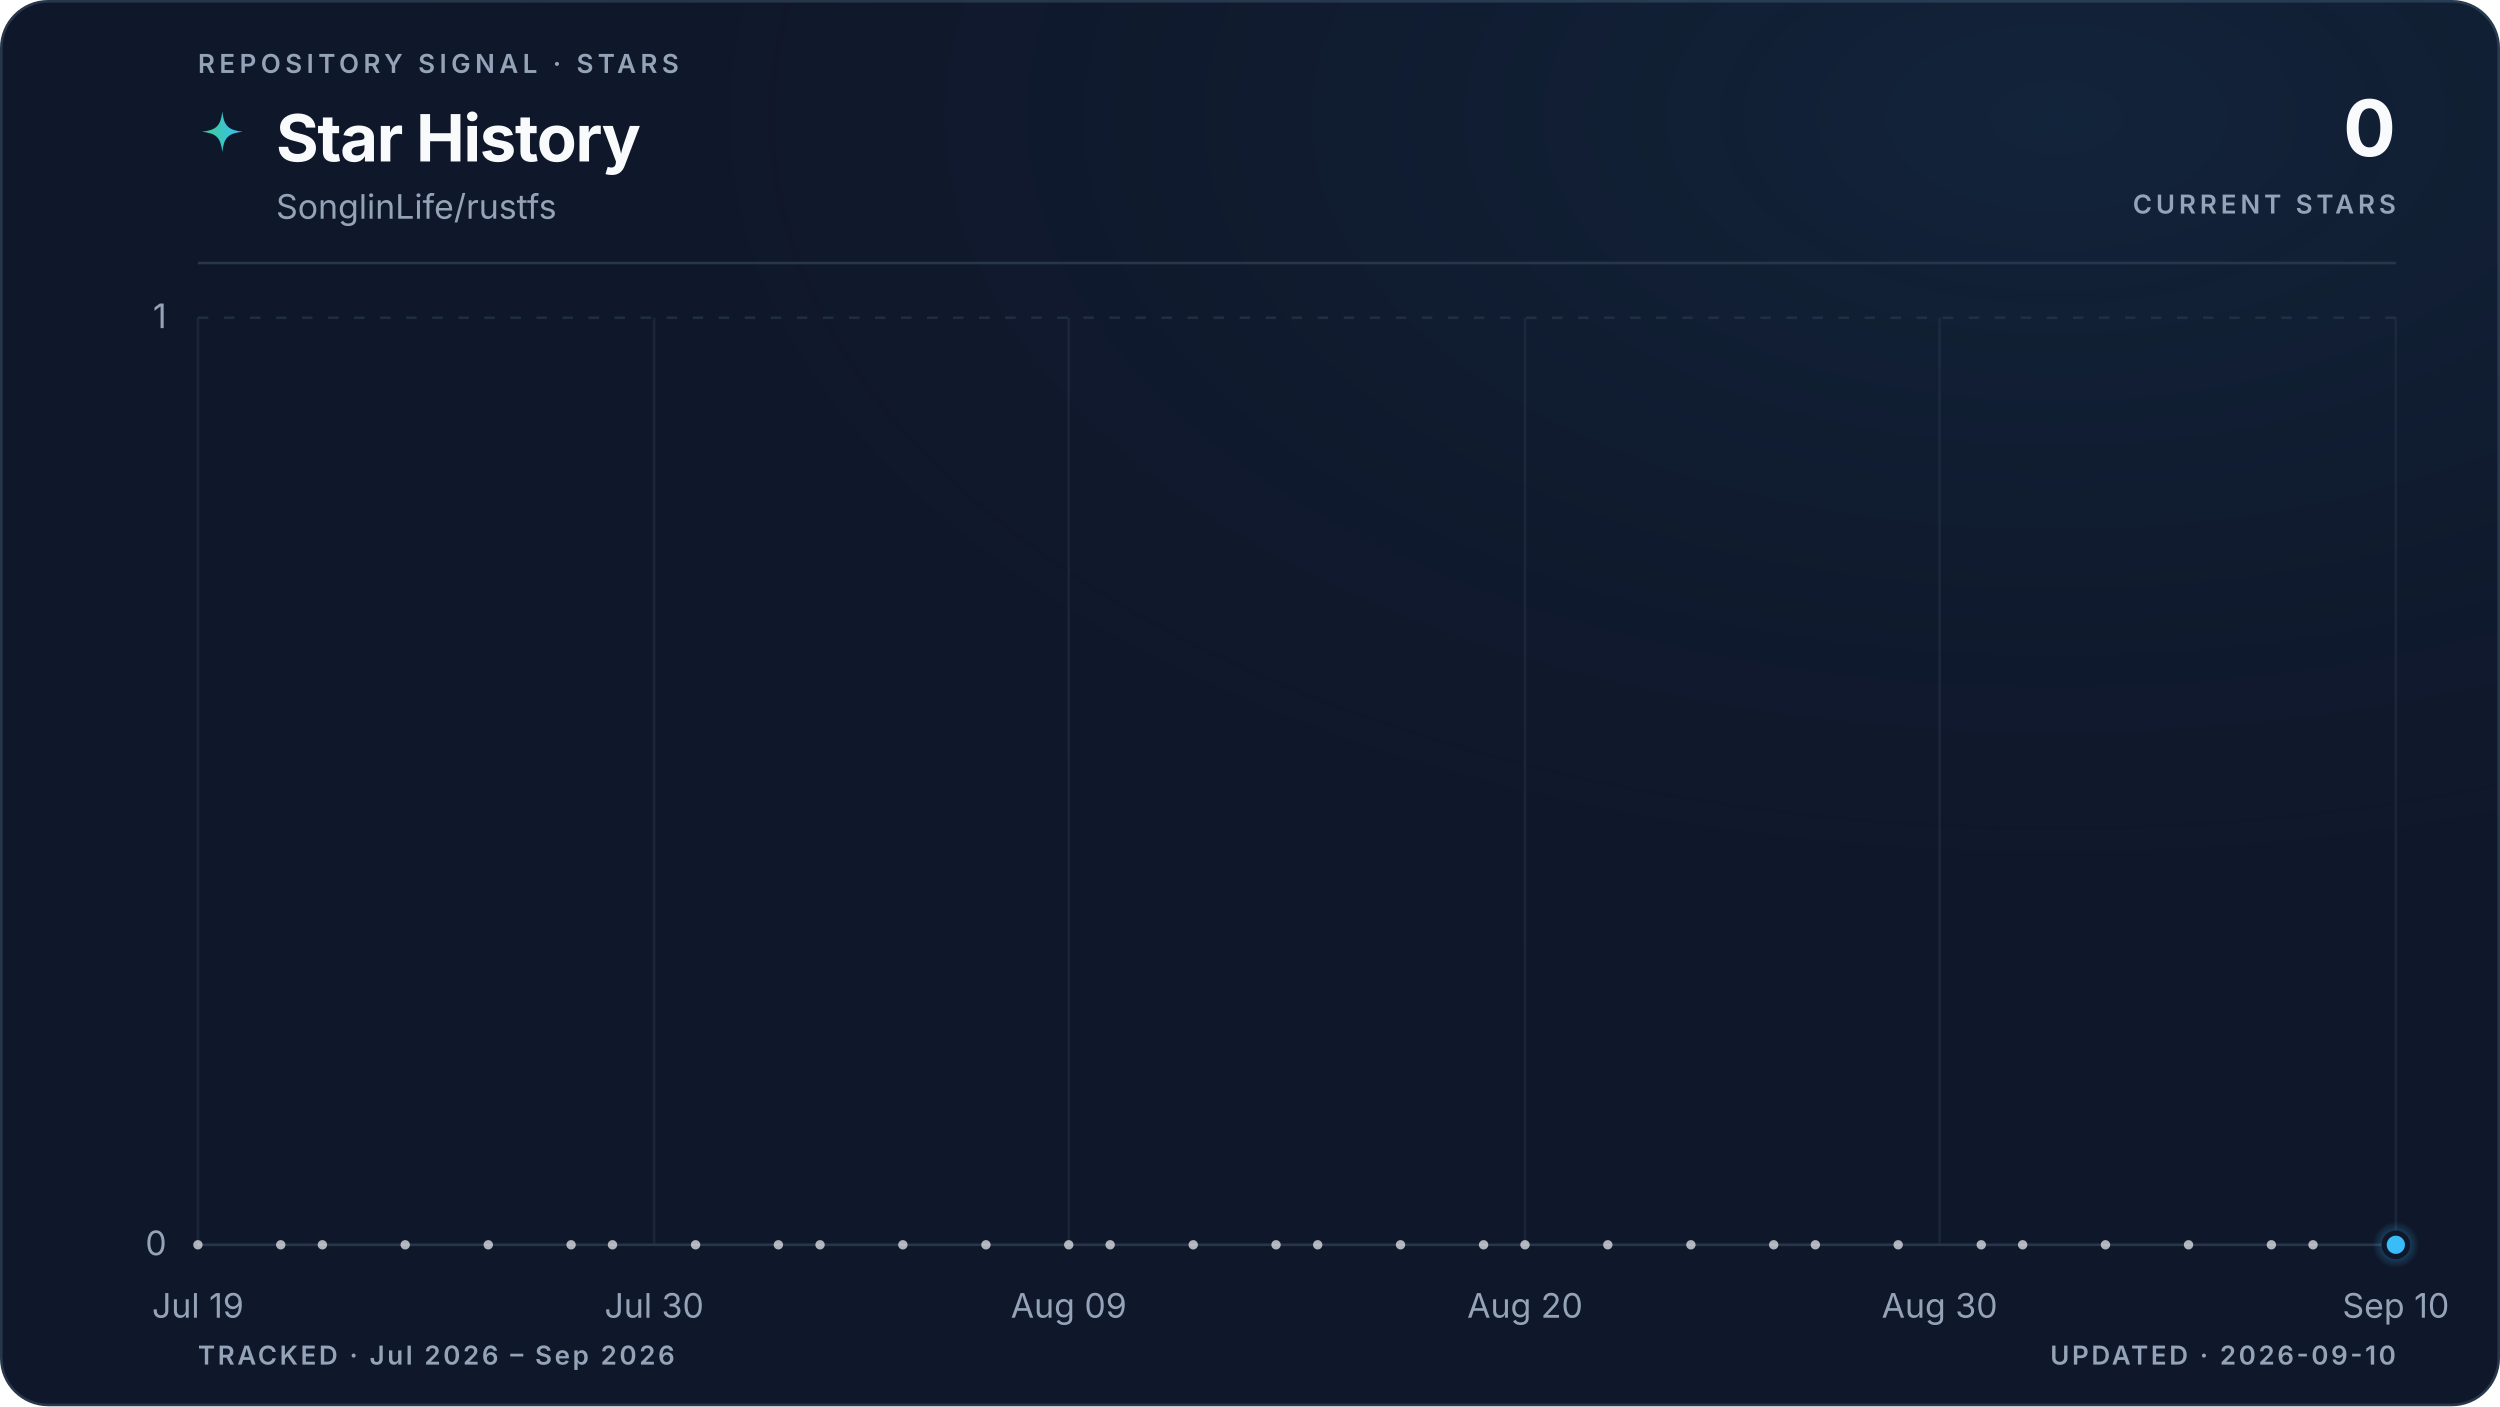
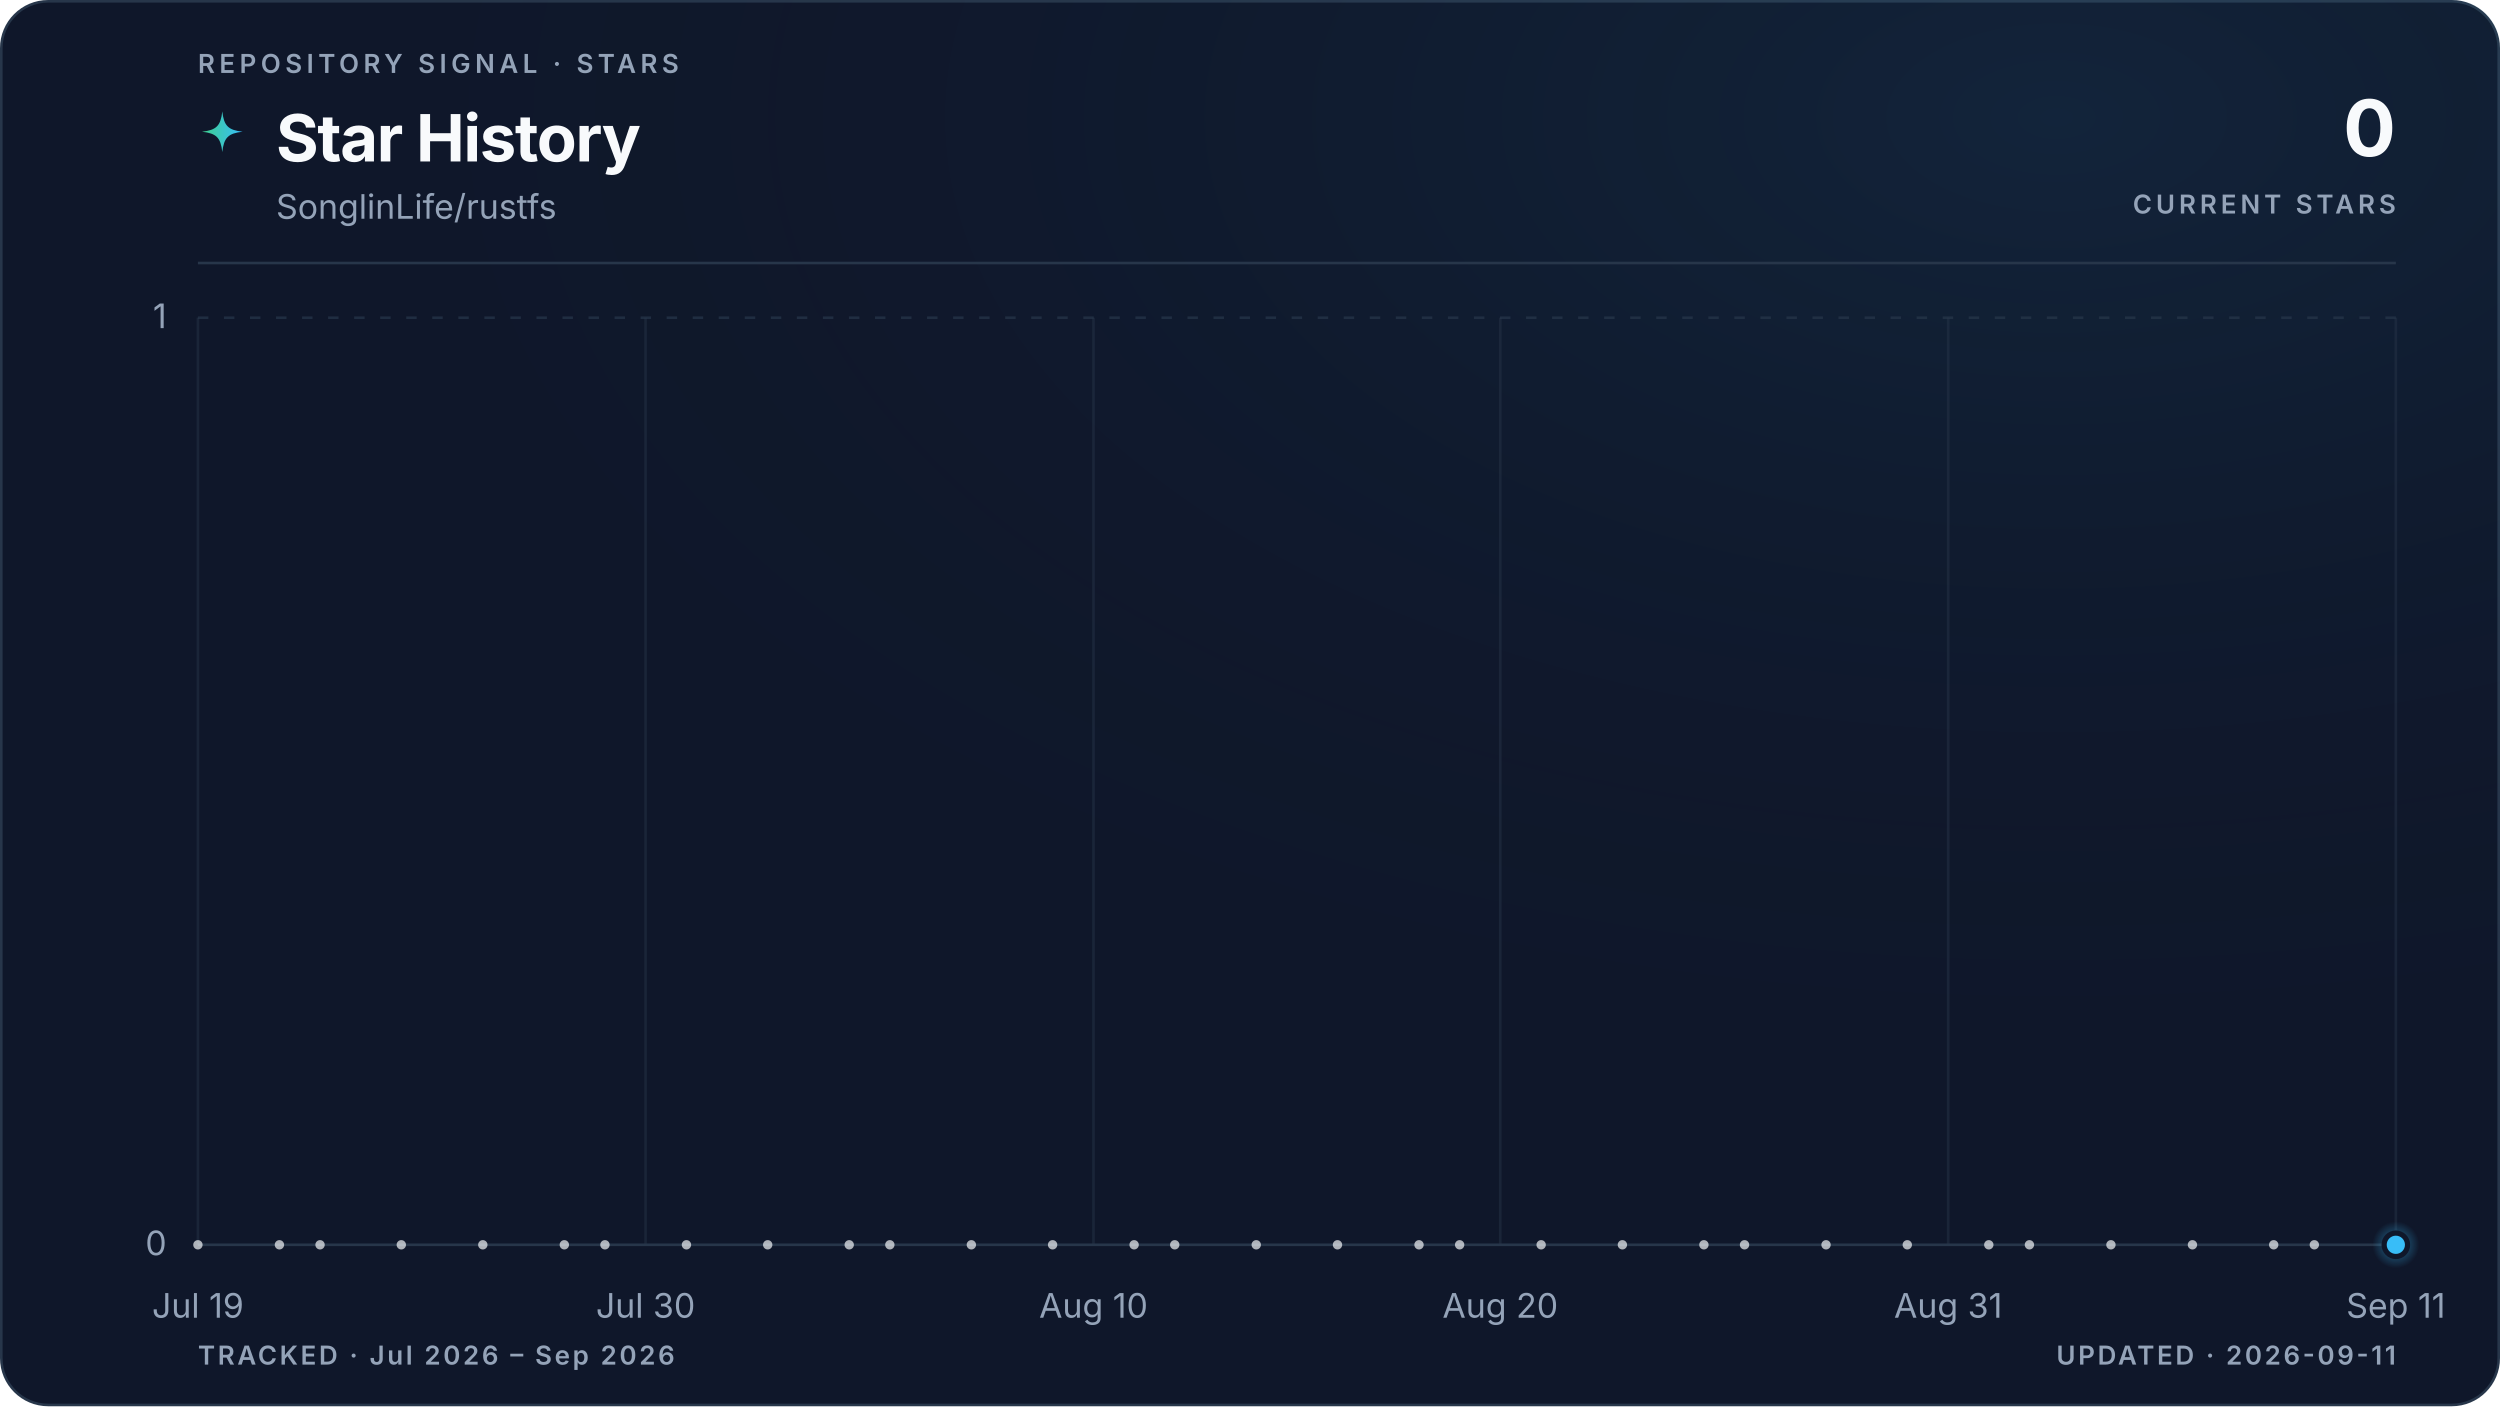
<svg xmlns="http://www.w3.org/2000/svg" viewBox="0 0 960 540" role="img" aria-labelledby="title description" data-style="gradient" data-variant="glow" data-layout="editorial" data-animated="true">
  <defs>
    <linearGradient id="trend" x1="0" y1="0" x2="1" y2="0">
      <stop offset="0%" stop-color="#3ecf8e" />
      <stop offset="100%" stop-color="#38bdf8" />
    </linearGradient>
    <linearGradient id="area" x1="0" y1="0" x2="0" y2="1">
      <stop offset="0%" stop-color="#3ecf8e" stop-opacity="0.22" />
      <stop offset="55%" stop-color="#38bdf8" stop-opacity="0.06" />
      <stop offset="100%" stop-color="#38bdf8" stop-opacity="0" />
    </linearGradient>
    <radialGradient id="marker-halo" cx="50%" cy="50%" r="50%">
      <stop offset="0%" stop-color="#38bdf8" stop-opacity="0.55" />
      <stop offset="100%" stop-color="#38bdf8" stop-opacity="0" />
    </radialGradient>
    <radialGradient id="surface-glow" cx="82%" cy="8%" r="70%">
      <stop offset="0%" stop-color="#38bdf8" stop-opacity="0.08" />
      <stop offset="100%" stop-color="#0f172a" stop-opacity="0" />
    </radialGradient>
    <filter id="trend-glow" x="-20%" y="-20%" width="140%" height="140%">
      <feGaussianBlur stdDeviation="5" />
    </filter>
  </defs>
  <style>
.trend-enter{transform-box:fill-box;transform-origin:center;animation:trend-enter 520ms cubic-bezier(0.16,1,0.3,1)}
.marker-enter{transform-box:fill-box;transform-origin:center;animation:marker-enter 320ms cubic-bezier(0.16,1,0.3,1) 200ms both}
.marker-pulse{transform-box:fill-box;transform-origin:center;animation:marker-pulse 2.6s ease-out infinite}
@keyframes trend-enter{from{opacity:.35;transform:translateY(10px)}to{opacity:1;transform:translateY(0)}}
@keyframes marker-enter{from{opacity:0;transform:scale(.4)}to{opacity:1;transform:scale(1)}}
@keyframes marker-pulse{0%{opacity:.5;transform:scale(.7)}70%,100%{opacity:0;transform:scale(2.1)}}
@media (prefers-reduced-motion:reduce){.trend-enter,.marker-enter,.marker-pulse{animation:none!important}}
@media (prefers-reduced-motion:reduce){.marker-pulse{opacity:0}}
</style>
  <rect x="0.5" y="0.5" width="959" height="539" fill="#0f172a" stroke="#27364a" stroke-width="1" rx="18" />
  <rect width="960" height="540" fill="url(#surface-glow)" rx="18" />
  <text x="76" y="28" fill="#94a3b8" font-family="ui-sans-serif, system-ui, -apple-system, BlinkMacSystemFont, 'Segoe UI', sans-serif" font-size="10" font-weight="600" letter-spacing="1.7">REPOSITORY SIGNAL · STARS</text>
  <path d="M12 1c.8 7.1 2.9 9.2 10 10-7.1.8-9.2 2.9-10 10-.8-7.1-2.9-9.2-10-10 7.1-.8 9.2-2.9 10-10Z" transform="translate(76 42) scale(.78)" fill="url(#trend)" aria-hidden="true" />
  <text x="106" y="62" fill="#f8fafc" font-family="ui-sans-serif, system-ui, -apple-system, BlinkMacSystemFont, 'Segoe UI', sans-serif" font-size="25" font-weight="700" letter-spacing="-0.5">Star History</text>
  <text x="106" y="84" fill="#94a3b8" font-family="ui-sans-serif, system-ui, -apple-system, BlinkMacSystemFont, 'Segoe UI', sans-serif" font-size="13">SonglinLife/rustfs</text>
  <text x="920" y="60" fill="#f8fafc" font-family="ui-sans-serif, system-ui, -apple-system, BlinkMacSystemFont, 'Segoe UI', sans-serif" font-size="30" font-weight="700" letter-spacing="-0.6" text-anchor="end">0</text>
  <text x="920" y="82" fill="#94a3b8" font-family="ui-sans-serif, system-ui, -apple-system, BlinkMacSystemFont, 'Segoe UI', sans-serif" font-size="10" font-weight="600" letter-spacing="1.5" text-anchor="end">CURRENT STARS</text>
  <line x1="76" y1="101" x2="920" y2="101" stroke="#27364a" stroke-width="1" />
  <line x1="76" y1="478.0" x2="920" y2="478.0" stroke="#27364a" stroke-width="1" stroke-dasharray="0" opacity="1" />
  <text x="64" y="482.0" fill="#94a3b8" font-family="ui-sans-serif, system-ui, -apple-system, BlinkMacSystemFont, 'Segoe UI', sans-serif" font-size="13" text-anchor="end">0</text>
  <line x1="76" y1="122.0" x2="920" y2="122.0" stroke="#27364a" stroke-width="1" stroke-dasharray="4 6" opacity="0.7" />
  <text x="64" y="126.0" fill="#94a3b8" font-family="ui-sans-serif, system-ui, -apple-system, BlinkMacSystemFont, 'Segoe UI', sans-serif" font-size="13" text-anchor="end">1</text>
  <line x1="76.0" y1="122" x2="76.0" y2="478" stroke="#27364a" stroke-width="1" opacity="0.45" />
  <text x="76.0" y="506" fill="#94a3b8" font-family="ui-sans-serif, system-ui, -apple-system, BlinkMacSystemFont, 'Segoe UI', sans-serif" font-size="13" text-anchor="middle">Jul 19</text>
-   <line x1="251.2" y1="122" x2="251.2" y2="478" stroke="#27364a" stroke-width="1" opacity="0.45" />
-   <text x="251.2" y="506" fill="#94a3b8" font-family="ui-sans-serif, system-ui, -apple-system, BlinkMacSystemFont, 'Segoe UI', sans-serif" font-size="13" text-anchor="middle">Jul 30</text>
-   <line x1="410.4" y1="122" x2="410.4" y2="478" stroke="#27364a" stroke-width="1" opacity="0.45" />
-   <text x="410.4" y="506" fill="#94a3b8" font-family="ui-sans-serif, system-ui, -apple-system, BlinkMacSystemFont, 'Segoe UI', sans-serif" font-size="13" text-anchor="middle">Aug 09</text>
-   <line x1="585.6" y1="122" x2="585.6" y2="478" stroke="#27364a" stroke-width="1" opacity="0.45" />
-   <text x="585.6" y="506" fill="#94a3b8" font-family="ui-sans-serif, system-ui, -apple-system, BlinkMacSystemFont, 'Segoe UI', sans-serif" font-size="13" text-anchor="middle">Aug 20</text>
-   <line x1="744.8" y1="122" x2="744.8" y2="478" stroke="#27364a" stroke-width="1" opacity="0.45" />
-   <text x="744.8" y="506" fill="#94a3b8" font-family="ui-sans-serif, system-ui, -apple-system, BlinkMacSystemFont, 'Segoe UI', sans-serif" font-size="13" text-anchor="middle">Aug 30</text>
+   <line x1="247.9" y1="122" x2="247.9" y2="478" stroke="#27364a" stroke-width="1" opacity="0.45" />
+   <text x="247.9" y="506" fill="#94a3b8" font-family="ui-sans-serif, system-ui, -apple-system, BlinkMacSystemFont, 'Segoe UI', sans-serif" font-size="13" text-anchor="middle">Jul 30</text>
+   <line x1="419.9" y1="122" x2="419.9" y2="478" stroke="#27364a" stroke-width="1" opacity="0.45" />
+   <text x="419.9" y="506" fill="#94a3b8" font-family="ui-sans-serif, system-ui, -apple-system, BlinkMacSystemFont, 'Segoe UI', sans-serif" font-size="13" text-anchor="middle">Aug 10</text>
+   <line x1="576.1" y1="122" x2="576.1" y2="478" stroke="#27364a" stroke-width="1" opacity="0.45" />
+   <text x="576.1" y="506" fill="#94a3b8" font-family="ui-sans-serif, system-ui, -apple-system, BlinkMacSystemFont, 'Segoe UI', sans-serif" font-size="13" text-anchor="middle">Aug 20</text>
+   <line x1="748.1" y1="122" x2="748.1" y2="478" stroke="#27364a" stroke-width="1" opacity="0.45" />
+   <text x="748.1" y="506" fill="#94a3b8" font-family="ui-sans-serif, system-ui, -apple-system, BlinkMacSystemFont, 'Segoe UI', sans-serif" font-size="13" text-anchor="middle">Aug 31</text>
  <line x1="920.0" y1="122" x2="920.0" y2="478" stroke="#27364a" stroke-width="1" opacity="0.45" />
-   <text x="920.0" y="506" fill="#94a3b8" font-family="ui-sans-serif, system-ui, -apple-system, BlinkMacSystemFont, 'Segoe UI', sans-serif" font-size="13" text-anchor="middle">Sep 10</text>
+   <text x="920.0" y="506" fill="#94a3b8" font-family="ui-sans-serif, system-ui, -apple-system, BlinkMacSystemFont, 'Segoe UI', sans-serif" font-size="13" text-anchor="middle">Sep 11</text>
  <g class="trend-enter">
-     <path d="M 76.0 478.0 C 81.3 478.0, 86.6 478.0, 91.9 478.0 C 97.2 478.0, 102.5 478.0, 107.8 478.0 C 113.2 478.0, 118.5 478.0, 123.8 478.0 C 129.1 478.0, 134.4 478.0, 139.7 478.0 C 145.0 478.0, 150.3 478.0, 155.6 478.0 C 160.9 478.0, 166.2 478.0, 171.5 478.0 C 176.9 478.0, 182.2 478.0, 187.5 478.0 C 192.8 478.0, 198.1 478.0, 203.4 478.0 C 208.7 478.0, 214.0 478.0, 219.3 478.0 C 224.6 478.0, 229.9 478.0, 235.2 478.0 C 240.6 478.0, 245.9 478.0, 251.2 478.0 C 256.5 478.0, 261.8 478.0, 267.1 478.0 C 272.4 478.0, 277.7 478.0, 283.0 478.0 C 288.3 478.0, 293.6 478.0, 298.9 478.0 C 304.3 478.0, 309.6 478.0, 314.9 478.0 C 320.2 478.0, 325.5 478.0, 330.8 478.0 C 336.1 478.0, 341.4 478.0, 346.7 478.0 C 352.0 478.0, 357.3 478.0, 362.6 478.0 C 367.9 478.0, 373.3 478.0, 378.6 478.0 C 383.9 478.0, 389.2 478.0, 394.5 478.0 C 399.8 478.0, 405.1 478.0, 410.4 478.0 C 415.7 478.0, 421.0 478.0, 426.3 478.0 C 431.6 478.0, 437.0 478.0, 442.3 478.0 C 447.6 478.0, 452.9 478.0, 458.2 478.0 C 463.5 478.0, 468.8 478.0, 474.1 478.0 C 479.4 478.0, 484.7 478.0, 490.0 478.0 C 495.3 478.0, 500.7 478.0, 506.0 478.0 C 511.3 478.0, 516.6 478.0, 521.9 478.0 C 527.2 478.0, 532.5 478.0, 537.8 478.0 C 543.1 478.0, 548.4 478.0, 553.7 478.0 C 559.0 478.0, 564.4 478.0, 569.7 478.0 C 575.0 478.0, 580.3 478.0, 585.6 478.0 C 590.9 478.0, 596.2 478.0, 601.5 478.0 C 606.8 478.0, 612.1 478.0, 617.4 478.0 C 622.7 478.0, 628.1 478.0, 633.4 478.0 C 638.7 478.0, 644.0 478.0, 649.3 478.0 C 654.6 478.0, 659.9 478.0, 665.2 478.0 C 670.5 478.0, 675.8 478.0, 681.1 478.0 C 686.4 478.0, 691.7 478.0, 697.1 478.0 C 702.4 478.0, 707.7 478.0, 713.0 478.0 C 718.3 478.0, 723.6 478.0, 728.9 478.0 C 734.2 478.0, 739.5 478.0, 744.8 478.0 C 750.1 478.0, 755.4 478.0, 760.8 478.0 C 766.1 478.0, 771.4 478.0, 776.7 478.0 C 782.0 478.0, 787.3 478.0, 792.6 478.0 C 797.9 478.0, 803.2 478.0, 808.5 478.0 C 813.8 478.0, 819.1 478.0, 824.5 478.0 C 829.8 478.0, 835.1 478.0, 840.4 478.0 C 845.7 478.0, 851.0 478.0, 856.3 478.0 C 861.6 478.0, 866.9 478.0, 872.2 478.0 C 877.5 478.0, 882.8 478.0, 888.2 478.0 C 893.5 478.0, 898.8 478.0, 904.1 478.0 C 909.4 478.0, 914.7 478.0, 920.0 478.0 L 920.0 478.0 L 76.0 478.0 Z" fill="url(#area)" />
-     <path d="M 76.0 478.0 C 81.3 478.0, 86.6 478.0, 91.9 478.0 C 97.2 478.0, 102.5 478.0, 107.8 478.0 C 113.2 478.0, 118.5 478.0, 123.8 478.0 C 129.1 478.0, 134.4 478.0, 139.7 478.0 C 145.0 478.0, 150.3 478.0, 155.6 478.0 C 160.9 478.0, 166.2 478.0, 171.5 478.0 C 176.9 478.0, 182.2 478.0, 187.5 478.0 C 192.8 478.0, 198.1 478.0, 203.4 478.0 C 208.7 478.0, 214.0 478.0, 219.3 478.0 C 224.6 478.0, 229.9 478.0, 235.2 478.0 C 240.6 478.0, 245.9 478.0, 251.2 478.0 C 256.5 478.0, 261.8 478.0, 267.1 478.0 C 272.4 478.0, 277.7 478.0, 283.0 478.0 C 288.3 478.0, 293.6 478.0, 298.9 478.0 C 304.3 478.0, 309.6 478.0, 314.9 478.0 C 320.2 478.0, 325.5 478.0, 330.8 478.0 C 336.1 478.0, 341.4 478.0, 346.7 478.0 C 352.0 478.0, 357.3 478.0, 362.6 478.0 C 367.9 478.0, 373.3 478.0, 378.6 478.0 C 383.9 478.0, 389.2 478.0, 394.5 478.0 C 399.8 478.0, 405.1 478.0, 410.4 478.0 C 415.7 478.0, 421.0 478.0, 426.3 478.0 C 431.6 478.0, 437.0 478.0, 442.3 478.0 C 447.6 478.0, 452.9 478.0, 458.2 478.0 C 463.5 478.0, 468.8 478.0, 474.1 478.0 C 479.4 478.0, 484.7 478.0, 490.0 478.0 C 495.3 478.0, 500.7 478.0, 506.0 478.0 C 511.3 478.0, 516.6 478.0, 521.9 478.0 C 527.2 478.0, 532.5 478.0, 537.8 478.0 C 543.1 478.0, 548.4 478.0, 553.7 478.0 C 559.0 478.0, 564.4 478.0, 569.7 478.0 C 575.0 478.0, 580.3 478.0, 585.6 478.0 C 590.9 478.0, 596.2 478.0, 601.5 478.0 C 606.8 478.0, 612.1 478.0, 617.4 478.0 C 622.7 478.0, 628.1 478.0, 633.4 478.0 C 638.7 478.0, 644.0 478.0, 649.3 478.0 C 654.6 478.0, 659.9 478.0, 665.2 478.0 C 670.5 478.0, 675.8 478.0, 681.1 478.0 C 686.4 478.0, 691.7 478.0, 697.1 478.0 C 702.4 478.0, 707.7 478.0, 713.0 478.0 C 718.3 478.0, 723.6 478.0, 728.9 478.0 C 734.2 478.0, 739.5 478.0, 744.8 478.0 C 750.1 478.0, 755.4 478.0, 760.8 478.0 C 766.1 478.0, 771.4 478.0, 776.7 478.0 C 782.0 478.0, 787.3 478.0, 792.6 478.0 C 797.9 478.0, 803.2 478.0, 808.5 478.0 C 813.8 478.0, 819.1 478.0, 824.5 478.0 C 829.8 478.0, 835.1 478.0, 840.4 478.0 C 845.7 478.0, 851.0 478.0, 856.3 478.0 C 861.6 478.0, 866.9 478.0, 872.2 478.0 C 877.5 478.0, 882.8 478.0, 888.2 478.0 C 893.5 478.0, 898.8 478.0, 904.1 478.0 C 909.4 478.0, 914.7 478.0, 920.0 478.0" fill="none" stroke="url(#trend)" stroke-width="10" stroke-linecap="round" stroke-linejoin="round" opacity="0.10" filter="url(#trend-glow)" />
-     <path d="M 76.0 478.0 C 81.3 478.0, 86.6 478.0, 91.9 478.0 C 97.2 478.0, 102.5 478.0, 107.8 478.0 C 113.2 478.0, 118.5 478.0, 123.8 478.0 C 129.1 478.0, 134.4 478.0, 139.7 478.0 C 145.0 478.0, 150.3 478.0, 155.6 478.0 C 160.9 478.0, 166.2 478.0, 171.5 478.0 C 176.9 478.0, 182.2 478.0, 187.5 478.0 C 192.8 478.0, 198.1 478.0, 203.4 478.0 C 208.7 478.0, 214.0 478.0, 219.3 478.0 C 224.6 478.0, 229.9 478.0, 235.2 478.0 C 240.6 478.0, 245.9 478.0, 251.2 478.0 C 256.5 478.0, 261.8 478.0, 267.1 478.0 C 272.4 478.0, 277.7 478.0, 283.0 478.0 C 288.3 478.0, 293.6 478.0, 298.9 478.0 C 304.3 478.0, 309.6 478.0, 314.9 478.0 C 320.2 478.0, 325.5 478.0, 330.8 478.0 C 336.1 478.0, 341.4 478.0, 346.7 478.0 C 352.0 478.0, 357.3 478.0, 362.6 478.0 C 367.9 478.0, 373.3 478.0, 378.6 478.0 C 383.9 478.0, 389.2 478.0, 394.5 478.0 C 399.8 478.0, 405.1 478.0, 410.4 478.0 C 415.7 478.0, 421.0 478.0, 426.3 478.0 C 431.6 478.0, 437.0 478.0, 442.3 478.0 C 447.6 478.0, 452.9 478.0, 458.2 478.0 C 463.5 478.0, 468.8 478.0, 474.1 478.0 C 479.4 478.0, 484.7 478.0, 490.0 478.0 C 495.3 478.0, 500.7 478.0, 506.0 478.0 C 511.3 478.0, 516.6 478.0, 521.9 478.0 C 527.2 478.0, 532.5 478.0, 537.8 478.0 C 543.1 478.0, 548.4 478.0, 553.7 478.0 C 559.0 478.0, 564.4 478.0, 569.7 478.0 C 575.0 478.0, 580.3 478.0, 585.6 478.0 C 590.9 478.0, 596.2 478.0, 601.5 478.0 C 606.8 478.0, 612.1 478.0, 617.4 478.0 C 622.7 478.0, 628.1 478.0, 633.4 478.0 C 638.7 478.0, 644.0 478.0, 649.3 478.0 C 654.6 478.0, 659.9 478.0, 665.2 478.0 C 670.5 478.0, 675.8 478.0, 681.1 478.0 C 686.4 478.0, 691.7 478.0, 697.1 478.0 C 702.4 478.0, 707.7 478.0, 713.0 478.0 C 718.3 478.0, 723.6 478.0, 728.9 478.0 C 734.2 478.0, 739.5 478.0, 744.8 478.0 C 750.1 478.0, 755.4 478.0, 760.8 478.0 C 766.1 478.0, 771.4 478.0, 776.7 478.0 C 782.0 478.0, 787.3 478.0, 792.6 478.0 C 797.9 478.0, 803.2 478.0, 808.5 478.0 C 813.8 478.0, 819.1 478.0, 824.5 478.0 C 829.8 478.0, 835.1 478.0, 840.4 478.0 C 845.7 478.0, 851.0 478.0, 856.3 478.0 C 861.6 478.0, 866.9 478.0, 872.2 478.0 C 877.5 478.0, 882.8 478.0, 888.2 478.0 C 893.5 478.0, 898.8 478.0, 904.1 478.0 C 909.4 478.0, 914.7 478.0, 920.0 478.0" fill="none" stroke="url(#trend)" stroke-width="3" stroke-linecap="round" stroke-linejoin="round" />
+     <path d="M 76.0 478.0 C 81.2 478.0, 86.4 478.0, 91.6 478.0 C 96.8 478.0, 102.0 478.0, 107.3 478.0 C 112.5 478.0, 117.7 478.0, 122.9 478.0 C 128.1 478.0, 133.3 478.0, 138.5 478.0 C 143.7 478.0, 148.9 478.0, 154.1 478.0 C 159.4 478.0, 164.6 478.0, 169.8 478.0 C 175.0 478.0, 180.2 478.0, 185.4 478.0 C 190.6 478.0, 195.8 478.0, 201.0 478.0 C 206.2 478.0, 211.5 478.0, 216.7 478.0 C 221.9 478.0, 227.1 478.0, 232.3 478.0 C 237.5 478.0, 242.7 478.0, 247.9 478.0 C 253.1 478.0, 258.3 478.0, 263.6 478.0 C 268.8 478.0, 274.0 478.0, 279.2 478.0 C 284.4 478.0, 289.6 478.0, 294.8 478.0 C 300.0 478.0, 305.2 478.0, 310.4 478.0 C 315.7 478.0, 320.9 478.0, 326.1 478.0 C 331.3 478.0, 336.5 478.0, 341.7 478.0 C 346.9 478.0, 352.1 478.0, 357.3 478.0 C 362.5 478.0, 367.8 478.0, 373.0 478.0 C 378.2 478.0, 383.4 478.0, 388.6 478.0 C 393.8 478.0, 399.0 478.0, 404.2 478.0 C 409.4 478.0, 414.6 478.0, 419.9 478.0 C 425.1 478.0, 430.3 478.0, 435.5 478.0 C 440.7 478.0, 445.9 478.0, 451.1 478.0 C 456.3 478.0, 461.5 478.0, 466.7 478.0 C 472.0 478.0, 477.2 478.0, 482.4 478.0 C 487.6 478.0, 492.8 478.0, 498.0 478.0 C 503.2 478.0, 508.4 478.0, 513.6 478.0 C 518.8 478.0, 524.0 478.0, 529.3 478.0 C 534.5 478.0, 539.7 478.0, 544.9 478.0 C 550.1 478.0, 555.3 478.0, 560.5 478.0 C 565.7 478.0, 570.9 478.0, 576.1 478.0 C 581.4 478.0, 586.6 478.0, 591.8 478.0 C 597.0 478.0, 602.2 478.0, 607.4 478.0 C 612.6 478.0, 617.8 478.0, 623.0 478.0 C 628.2 478.0, 633.5 478.0, 638.7 478.0 C 643.9 478.0, 649.1 478.0, 654.3 478.0 C 659.5 478.0, 664.7 478.0, 669.9 478.0 C 675.1 478.0, 680.3 478.0, 685.6 478.0 C 690.8 478.0, 696.0 478.0, 701.2 478.0 C 706.4 478.0, 711.6 478.0, 716.8 478.0 C 722.0 478.0, 727.2 478.0, 732.4 478.0 C 737.7 478.0, 742.9 478.0, 748.1 478.0 C 753.3 478.0, 758.5 478.0, 763.7 478.0 C 768.9 478.0, 774.1 478.0, 779.3 478.0 C 784.5 478.0, 789.8 478.0, 795.0 478.0 C 800.2 478.0, 805.4 478.0, 810.6 478.0 C 815.8 478.0, 821.0 478.0, 826.2 478.0 C 831.4 478.0, 836.6 478.0, 841.9 478.0 C 847.1 478.0, 852.3 478.0, 857.5 478.0 C 862.7 478.0, 867.9 478.0, 873.1 478.0 C 878.3 478.0, 883.5 478.0, 888.7 478.0 C 894.0 478.0, 899.2 478.0, 904.4 478.0 C 909.6 478.0, 914.8 478.0, 920.0 478.0 L 920.0 478.0 L 76.0 478.0 Z" fill="url(#area)" />
+     <path d="M 76.0 478.0 C 81.2 478.0, 86.4 478.0, 91.6 478.0 C 96.8 478.0, 102.0 478.0, 107.3 478.0 C 112.5 478.0, 117.7 478.0, 122.9 478.0 C 128.1 478.0, 133.3 478.0, 138.5 478.0 C 143.7 478.0, 148.9 478.0, 154.1 478.0 C 159.4 478.0, 164.6 478.0, 169.8 478.0 C 175.0 478.0, 180.2 478.0, 185.4 478.0 C 190.6 478.0, 195.8 478.0, 201.0 478.0 C 206.2 478.0, 211.5 478.0, 216.7 478.0 C 221.9 478.0, 227.1 478.0, 232.3 478.0 C 237.5 478.0, 242.7 478.0, 247.9 478.0 C 253.1 478.0, 258.3 478.0, 263.6 478.0 C 268.8 478.0, 274.0 478.0, 279.2 478.0 C 284.4 478.0, 289.6 478.0, 294.8 478.0 C 300.0 478.0, 305.2 478.0, 310.4 478.0 C 315.7 478.0, 320.9 478.0, 326.1 478.0 C 331.3 478.0, 336.5 478.0, 341.7 478.0 C 346.9 478.0, 352.1 478.0, 357.3 478.0 C 362.5 478.0, 367.8 478.0, 373.0 478.0 C 378.2 478.0, 383.4 478.0, 388.6 478.0 C 393.8 478.0, 399.0 478.0, 404.2 478.0 C 409.4 478.0, 414.6 478.0, 419.9 478.0 C 425.1 478.0, 430.3 478.0, 435.5 478.0 C 440.7 478.0, 445.9 478.0, 451.1 478.0 C 456.3 478.0, 461.5 478.0, 466.7 478.0 C 472.0 478.0, 477.2 478.0, 482.4 478.0 C 487.6 478.0, 492.8 478.0, 498.0 478.0 C 503.2 478.0, 508.4 478.0, 513.6 478.0 C 518.8 478.0, 524.0 478.0, 529.3 478.0 C 534.5 478.0, 539.7 478.0, 544.9 478.0 C 550.1 478.0, 555.3 478.0, 560.5 478.0 C 565.7 478.0, 570.9 478.0, 576.1 478.0 C 581.4 478.0, 586.6 478.0, 591.8 478.0 C 597.0 478.0, 602.2 478.0, 607.4 478.0 C 612.6 478.0, 617.8 478.0, 623.0 478.0 C 628.2 478.0, 633.5 478.0, 638.7 478.0 C 643.9 478.0, 649.1 478.0, 654.3 478.0 C 659.5 478.0, 664.7 478.0, 669.9 478.0 C 675.1 478.0, 680.3 478.0, 685.6 478.0 C 690.8 478.0, 696.0 478.0, 701.2 478.0 C 706.4 478.0, 711.6 478.0, 716.8 478.0 C 722.0 478.0, 727.2 478.0, 732.4 478.0 C 737.7 478.0, 742.9 478.0, 748.1 478.0 C 753.3 478.0, 758.5 478.0, 763.7 478.0 C 768.9 478.0, 774.1 478.0, 779.3 478.0 C 784.5 478.0, 789.8 478.0, 795.0 478.0 C 800.2 478.0, 805.4 478.0, 810.6 478.0 C 815.8 478.0, 821.0 478.0, 826.2 478.0 C 831.4 478.0, 836.6 478.0, 841.9 478.0 C 847.1 478.0, 852.3 478.0, 857.5 478.0 C 862.7 478.0, 867.9 478.0, 873.1 478.0 C 878.3 478.0, 883.5 478.0, 888.7 478.0 C 894.0 478.0, 899.2 478.0, 904.4 478.0 C 909.6 478.0, 914.8 478.0, 920.0 478.0" fill="none" stroke="url(#trend)" stroke-width="10" stroke-linecap="round" stroke-linejoin="round" opacity="0.10" filter="url(#trend-glow)" />
+     <path d="M 76.0 478.0 C 81.2 478.0, 86.4 478.0, 91.6 478.0 C 96.8 478.0, 102.0 478.0, 107.3 478.0 C 112.5 478.0, 117.7 478.0, 122.9 478.0 C 128.1 478.0, 133.3 478.0, 138.5 478.0 C 143.7 478.0, 148.9 478.0, 154.1 478.0 C 159.4 478.0, 164.6 478.0, 169.8 478.0 C 175.0 478.0, 180.2 478.0, 185.4 478.0 C 190.6 478.0, 195.8 478.0, 201.0 478.0 C 206.2 478.0, 211.5 478.0, 216.7 478.0 C 221.9 478.0, 227.1 478.0, 232.3 478.0 C 237.5 478.0, 242.7 478.0, 247.9 478.0 C 253.1 478.0, 258.3 478.0, 263.6 478.0 C 268.8 478.0, 274.0 478.0, 279.2 478.0 C 284.4 478.0, 289.6 478.0, 294.8 478.0 C 300.0 478.0, 305.2 478.0, 310.4 478.0 C 315.7 478.0, 320.9 478.0, 326.1 478.0 C 331.3 478.0, 336.5 478.0, 341.7 478.0 C 346.9 478.0, 352.1 478.0, 357.3 478.0 C 362.5 478.0, 367.8 478.0, 373.0 478.0 C 378.2 478.0, 383.4 478.0, 388.6 478.0 C 393.8 478.0, 399.0 478.0, 404.2 478.0 C 409.4 478.0, 414.6 478.0, 419.9 478.0 C 425.1 478.0, 430.3 478.0, 435.5 478.0 C 440.7 478.0, 445.9 478.0, 451.1 478.0 C 456.3 478.0, 461.5 478.0, 466.7 478.0 C 472.0 478.0, 477.2 478.0, 482.4 478.0 C 487.6 478.0, 492.8 478.0, 498.0 478.0 C 503.2 478.0, 508.4 478.0, 513.6 478.0 C 518.8 478.0, 524.0 478.0, 529.3 478.0 C 534.5 478.0, 539.7 478.0, 544.9 478.0 C 550.1 478.0, 555.3 478.0, 560.5 478.0 C 565.7 478.0, 570.9 478.0, 576.1 478.0 C 581.4 478.0, 586.6 478.0, 591.8 478.0 C 597.0 478.0, 602.2 478.0, 607.4 478.0 C 612.6 478.0, 617.8 478.0, 623.0 478.0 C 628.2 478.0, 633.5 478.0, 638.7 478.0 C 643.9 478.0, 649.1 478.0, 654.3 478.0 C 659.5 478.0, 664.7 478.0, 669.9 478.0 C 675.1 478.0, 680.3 478.0, 685.6 478.0 C 690.8 478.0, 696.0 478.0, 701.2 478.0 C 706.4 478.0, 711.6 478.0, 716.8 478.0 C 722.0 478.0, 727.2 478.0, 732.4 478.0 C 737.7 478.0, 742.9 478.0, 748.1 478.0 C 753.3 478.0, 758.5 478.0, 763.7 478.0 C 768.9 478.0, 774.1 478.0, 779.3 478.0 C 784.5 478.0, 789.8 478.0, 795.0 478.0 C 800.2 478.0, 805.4 478.0, 810.6 478.0 C 815.8 478.0, 821.0 478.0, 826.2 478.0 C 831.4 478.0, 836.6 478.0, 841.9 478.0 C 847.1 478.0, 852.3 478.0, 857.5 478.0 C 862.7 478.0, 867.9 478.0, 873.1 478.0 C 878.3 478.0, 883.5 478.0, 888.7 478.0 C 894.0 478.0, 899.2 478.0, 904.4 478.0 C 909.6 478.0, 914.8 478.0, 920.0 478.0" fill="none" stroke="url(#trend)" stroke-width="3" stroke-linecap="round" stroke-linejoin="round" />
    <g data-point-count="31" fill="#f8fafc" opacity="0.68">
      <circle cx="76.0" cy="478.0" r="1.8" />
-       <circle cx="107.8" cy="478.0" r="1.8" />
-       <circle cx="123.8" cy="478.0" r="1.8" />
-       <circle cx="155.6" cy="478.0" r="1.8" />
-       <circle cx="187.5" cy="478.0" r="1.8" />
-       <circle cx="219.3" cy="478.0" r="1.8" />
-       <circle cx="235.2" cy="478.0" r="1.8" />
-       <circle cx="267.1" cy="478.0" r="1.8" />
-       <circle cx="298.9" cy="478.0" r="1.8" />
-       <circle cx="314.9" cy="478.0" r="1.8" />
-       <circle cx="346.7" cy="478.0" r="1.8" />
-       <circle cx="378.6" cy="478.0" r="1.8" />
-       <circle cx="410.4" cy="478.0" r="1.8" />
-       <circle cx="426.3" cy="478.0" r="1.8" />
-       <circle cx="458.2" cy="478.0" r="1.8" />
-       <circle cx="490.0" cy="478.0" r="1.8" />
-       <circle cx="506.0" cy="478.0" r="1.8" />
-       <circle cx="537.8" cy="478.0" r="1.8" />
-       <circle cx="569.7" cy="478.0" r="1.8" />
-       <circle cx="585.6" cy="478.0" r="1.8" />
-       <circle cx="617.4" cy="478.0" r="1.8" />
-       <circle cx="649.3" cy="478.0" r="1.8" />
-       <circle cx="681.1" cy="478.0" r="1.8" />
-       <circle cx="697.1" cy="478.0" r="1.8" />
-       <circle cx="728.9" cy="478.0" r="1.8" />
-       <circle cx="760.8" cy="478.0" r="1.8" />
-       <circle cx="776.7" cy="478.0" r="1.8" />
-       <circle cx="808.5" cy="478.0" r="1.8" />
-       <circle cx="840.4" cy="478.0" r="1.8" />
-       <circle cx="872.2" cy="478.0" r="1.8" />
-       <circle cx="888.2" cy="478.0" r="1.8" />
+       <circle cx="107.3" cy="478.0" r="1.8" />
+       <circle cx="122.9" cy="478.0" r="1.8" />
+       <circle cx="154.1" cy="478.0" r="1.8" />
+       <circle cx="185.4" cy="478.0" r="1.8" />
+       <circle cx="216.7" cy="478.0" r="1.8" />
+       <circle cx="232.3" cy="478.0" r="1.8" />
+       <circle cx="263.6" cy="478.0" r="1.8" />
+       <circle cx="294.8" cy="478.0" r="1.8" />
+       <circle cx="326.1" cy="478.0" r="1.8" />
+       <circle cx="341.7" cy="478.0" r="1.8" />
+       <circle cx="373.0" cy="478.0" r="1.8" />
+       <circle cx="404.2" cy="478.0" r="1.8" />
+       <circle cx="435.5" cy="478.0" r="1.8" />
+       <circle cx="451.1" cy="478.0" r="1.8" />
+       <circle cx="482.4" cy="478.0" r="1.8" />
+       <circle cx="513.6" cy="478.0" r="1.8" />
+       <circle cx="544.9" cy="478.0" r="1.8" />
+       <circle cx="560.5" cy="478.0" r="1.8" />
+       <circle cx="591.8" cy="478.0" r="1.8" />
+       <circle cx="623.0" cy="478.0" r="1.8" />
+       <circle cx="654.3" cy="478.0" r="1.8" />
+       <circle cx="669.9" cy="478.0" r="1.8" />
+       <circle cx="701.2" cy="478.0" r="1.8" />
+       <circle cx="732.4" cy="478.0" r="1.8" />
+       <circle cx="763.7" cy="478.0" r="1.8" />
+       <circle cx="779.3" cy="478.0" r="1.8" />
+       <circle cx="810.6" cy="478.0" r="1.8" />
+       <circle cx="841.9" cy="478.0" r="1.8" />
+       <circle cx="873.1" cy="478.0" r="1.8" />
+       <circle cx="888.7" cy="478.0" r="1.8" />
    </g>
  </g>
  <g class="marker-enter">
    <circle class="marker-pulse" cx="920.0" cy="478.0" r="9" fill="url(#marker-halo)" />
    <circle cx="920.0" cy="478.0" r="4.5" fill="#38bdf8" stroke="#0f172a" stroke-width="2" />
  </g>
  <text x="76" y="524" fill="#94a3b8" font-family="ui-sans-serif, system-ui, -apple-system, BlinkMacSystemFont, 'Segoe UI', sans-serif" font-size="10" font-weight="600" letter-spacing="1">TRACKED · Jul 2026 – Sep 2026</text>
-   <text x="920" y="524" fill="#94a3b8" font-family="ui-sans-serif, system-ui, -apple-system, BlinkMacSystemFont, 'Segoe UI', sans-serif" font-size="10" font-weight="600" letter-spacing="1" text-anchor="end">UPDATED · 2026-09-10</text>
+   <text x="920" y="524" fill="#94a3b8" font-family="ui-sans-serif, system-ui, -apple-system, BlinkMacSystemFont, 'Segoe UI', sans-serif" font-size="10" font-weight="600" letter-spacing="1" text-anchor="end">UPDATED · 2026-09-11</text>
</svg>
